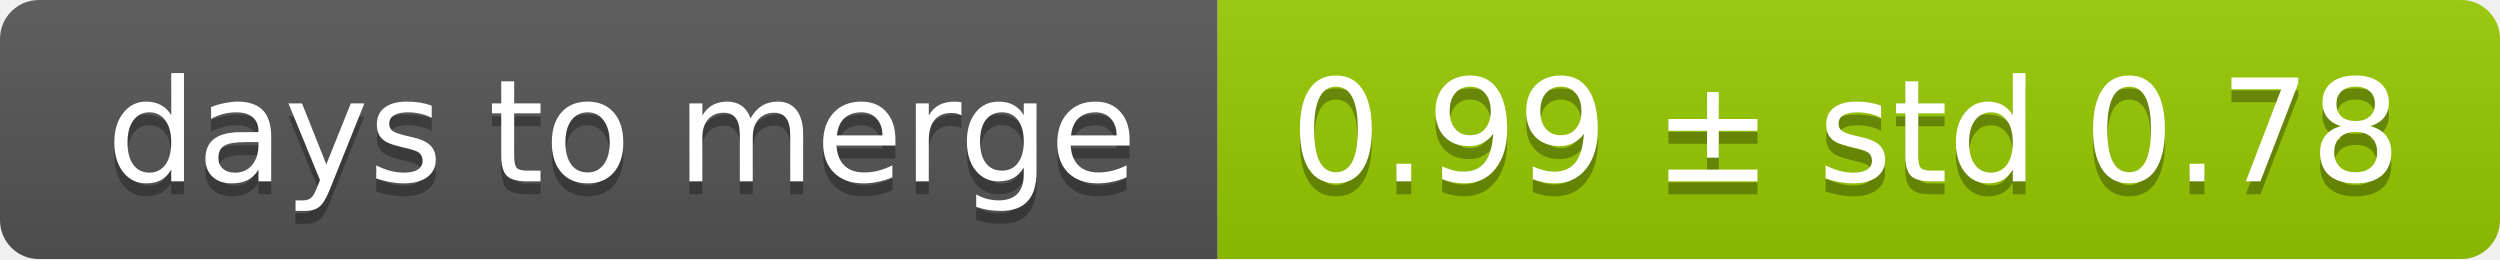
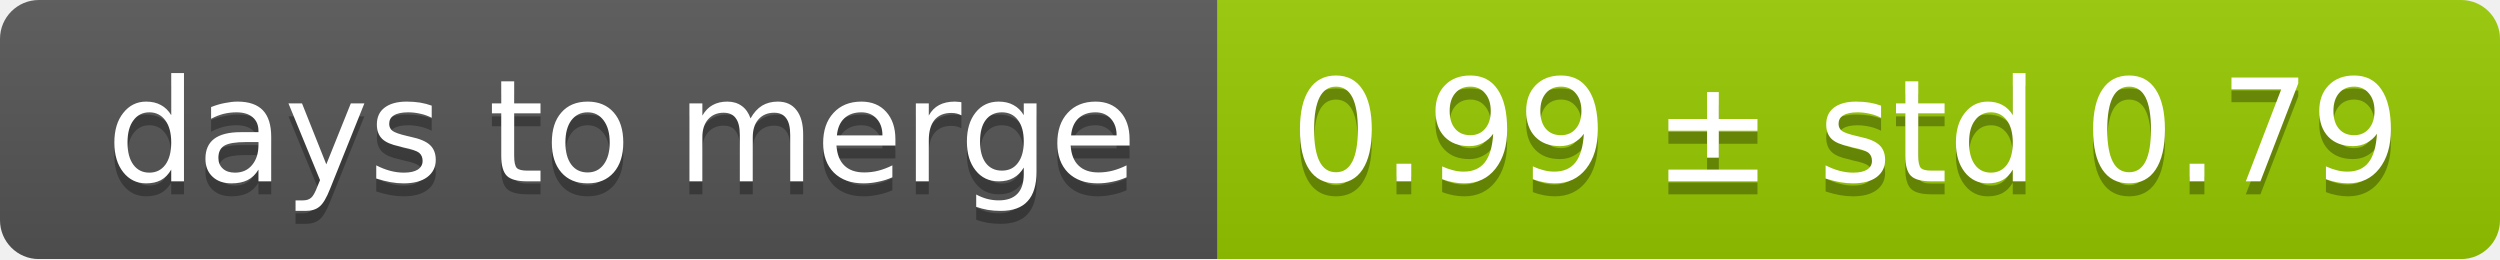
<svg xmlns="http://www.w3.org/2000/svg" width="193" height="20">
  <linearGradient id="smooth" x2="0" y2="100%">
    <stop offset="0" stop-color="#bbb" stop-opacity=".1" />
    <stop offset="1" stop-opacity=".1" />
  </linearGradient>
  <mask id="round">
    <rect width="193" height="20" rx="3" fill="#fff" />
  </mask>
  <g mask="url(#round)">
    <rect width="94" height="20" fill="#555" />
    <rect x="94" width="99" height="20" fill="#97ca00" />
    <rect width="193" height="20" fill="url(#smooth)" />
  </g>
  <g fill="#fff" text-anchor="middle" font-family="DejaVu Sans,Verdana,Geneva,sans-serif" font-size="11">
    <text x="48" y="15" fill="#010101" fill-opacity=".3">days to merge</text>
    <text x="48" y="14">days to merge</text>
-     <text x="142.5" y="15" fill="#010101" fill-opacity=".3">0.99 ± std 0.78</text>
-     <text x="142.5" y="14">0.99 ± std 0.78</text>
+     <text x="142.5" y="15" fill="#010101" fill-opacity=".3">0.99 ± std 0.79</text>
+     <text x="142.5" y="14">0.99 ± std 0.79</text>
  </g>
</svg>
